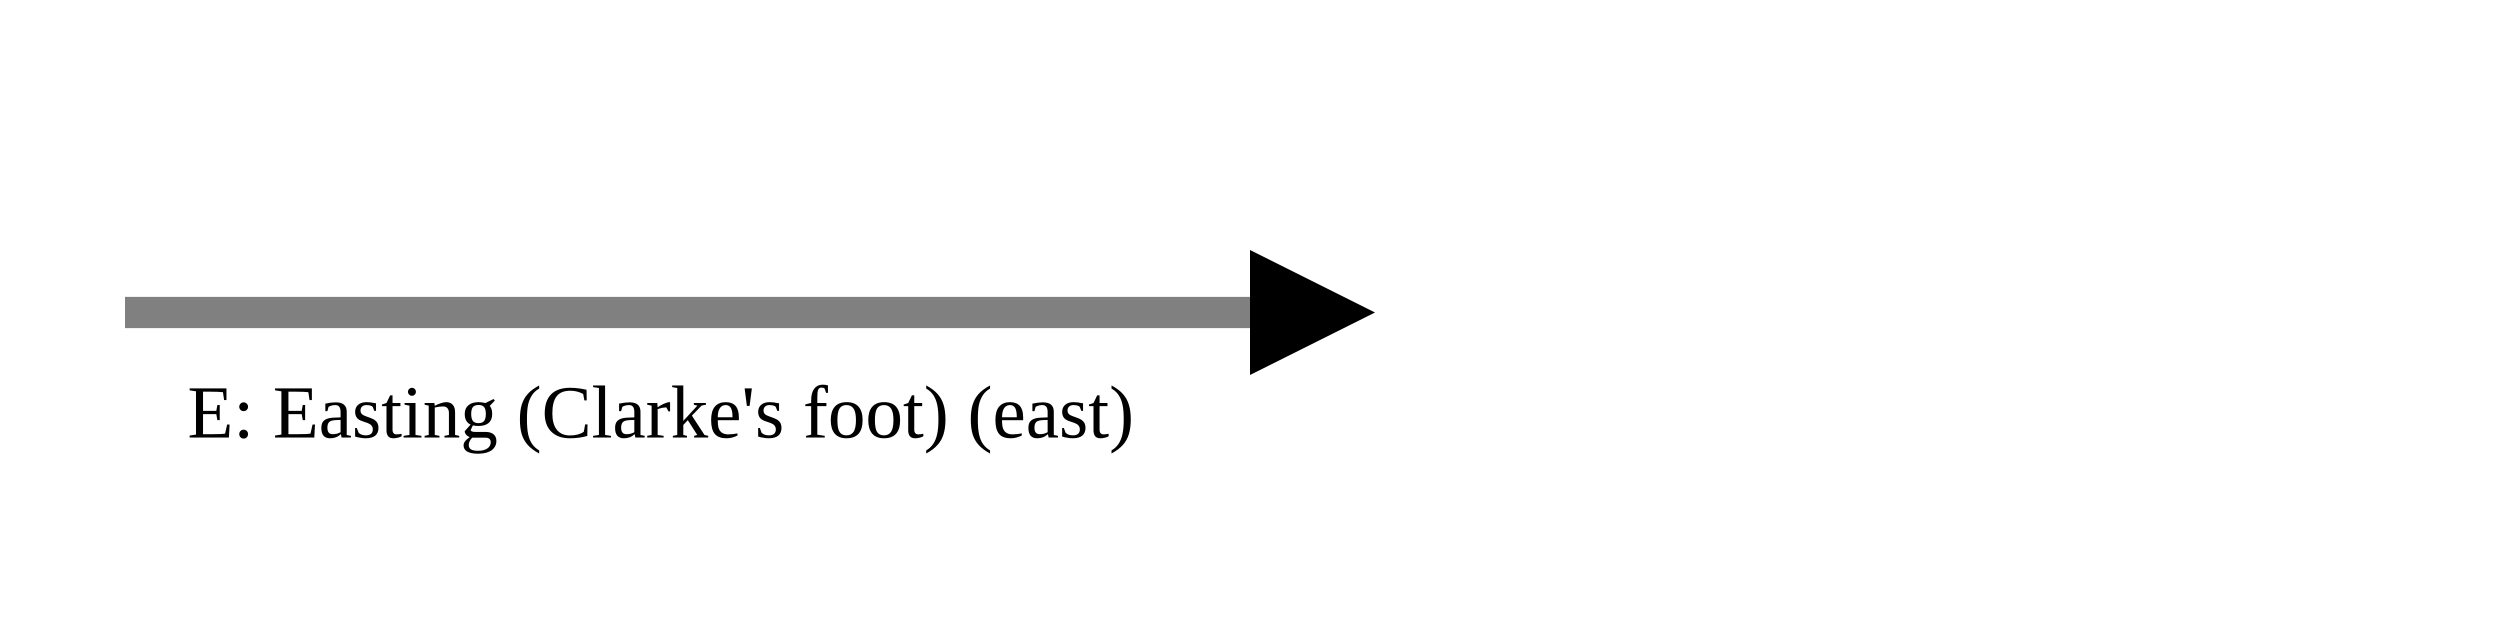
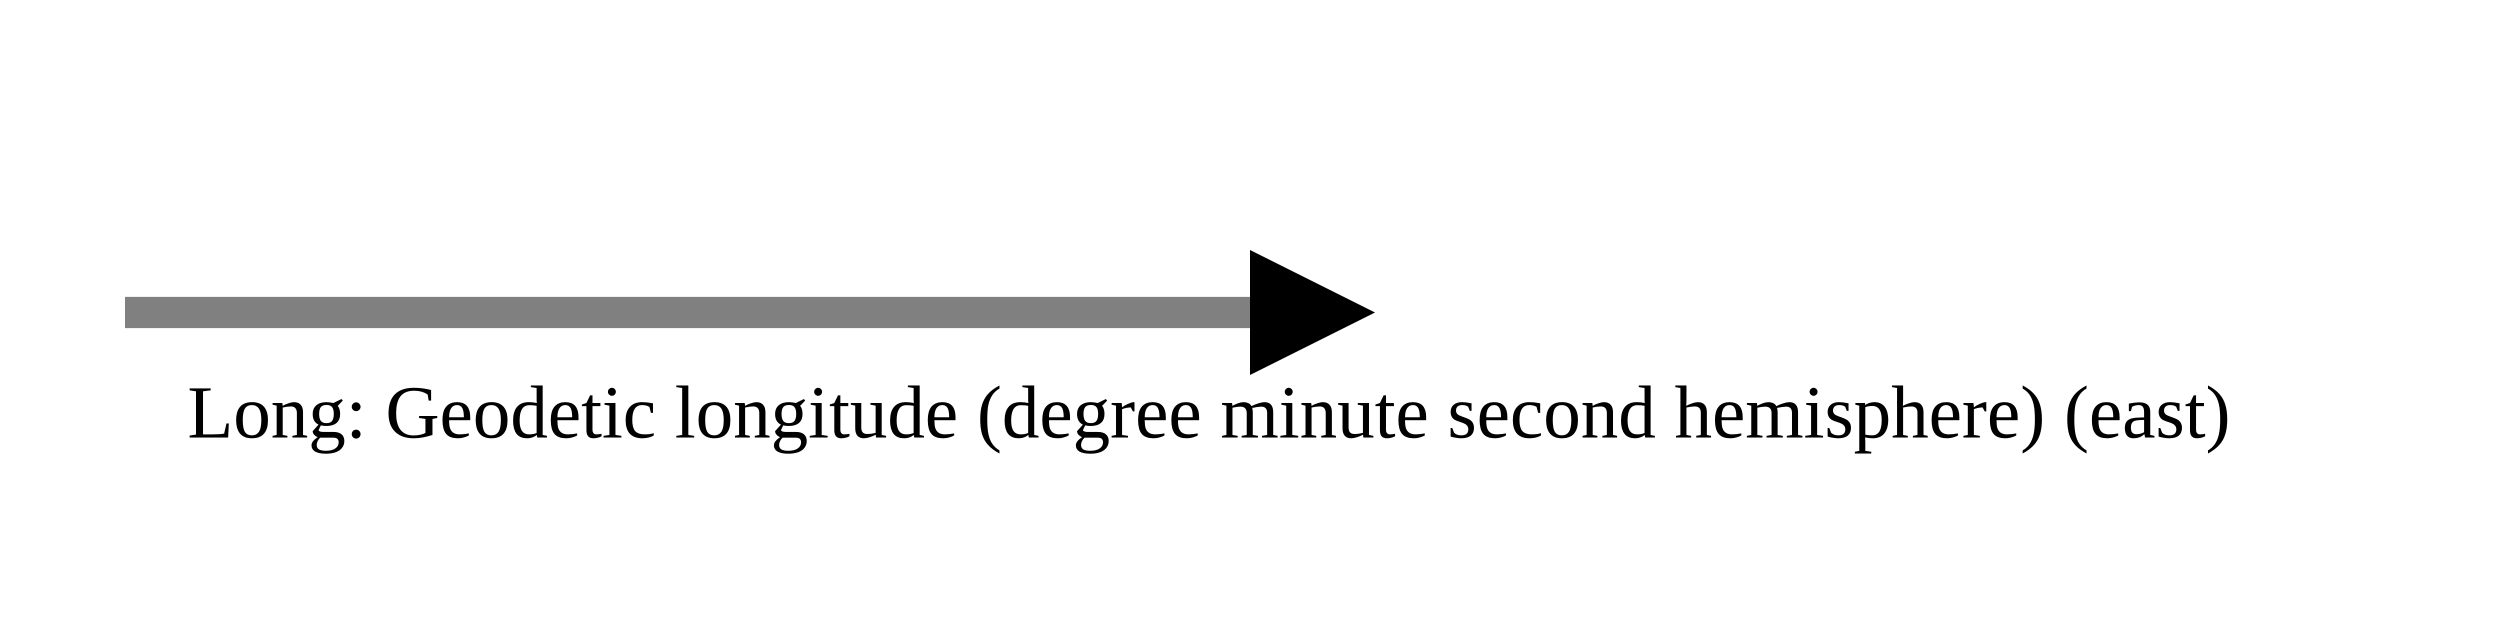
<svg xmlns="http://www.w3.org/2000/svg" version="1.1" width="400" height="100" viewbox="0 0 275 100">
  <defs>
    <marker id="arrowhead" markerWidth="10" markerHeight="7" refX="0" refY="2" orient="auto">
      <polygon points="0 0, 4 2, 0 4" />
    </marker>
  </defs>
  <line x1="20" y1="50" x2="200" y2="50" stroke="gray" stroke-width="5" marker-end="url(#arrowhead)" />
-   <text x="30" y="70" class="small">E: Easting (Clarke's foot) (east)</text>
+   <text x="30" y="70" class="small">Long: Geodetic longitude (degree minute second hemisphere) (east)</text>
</svg>
